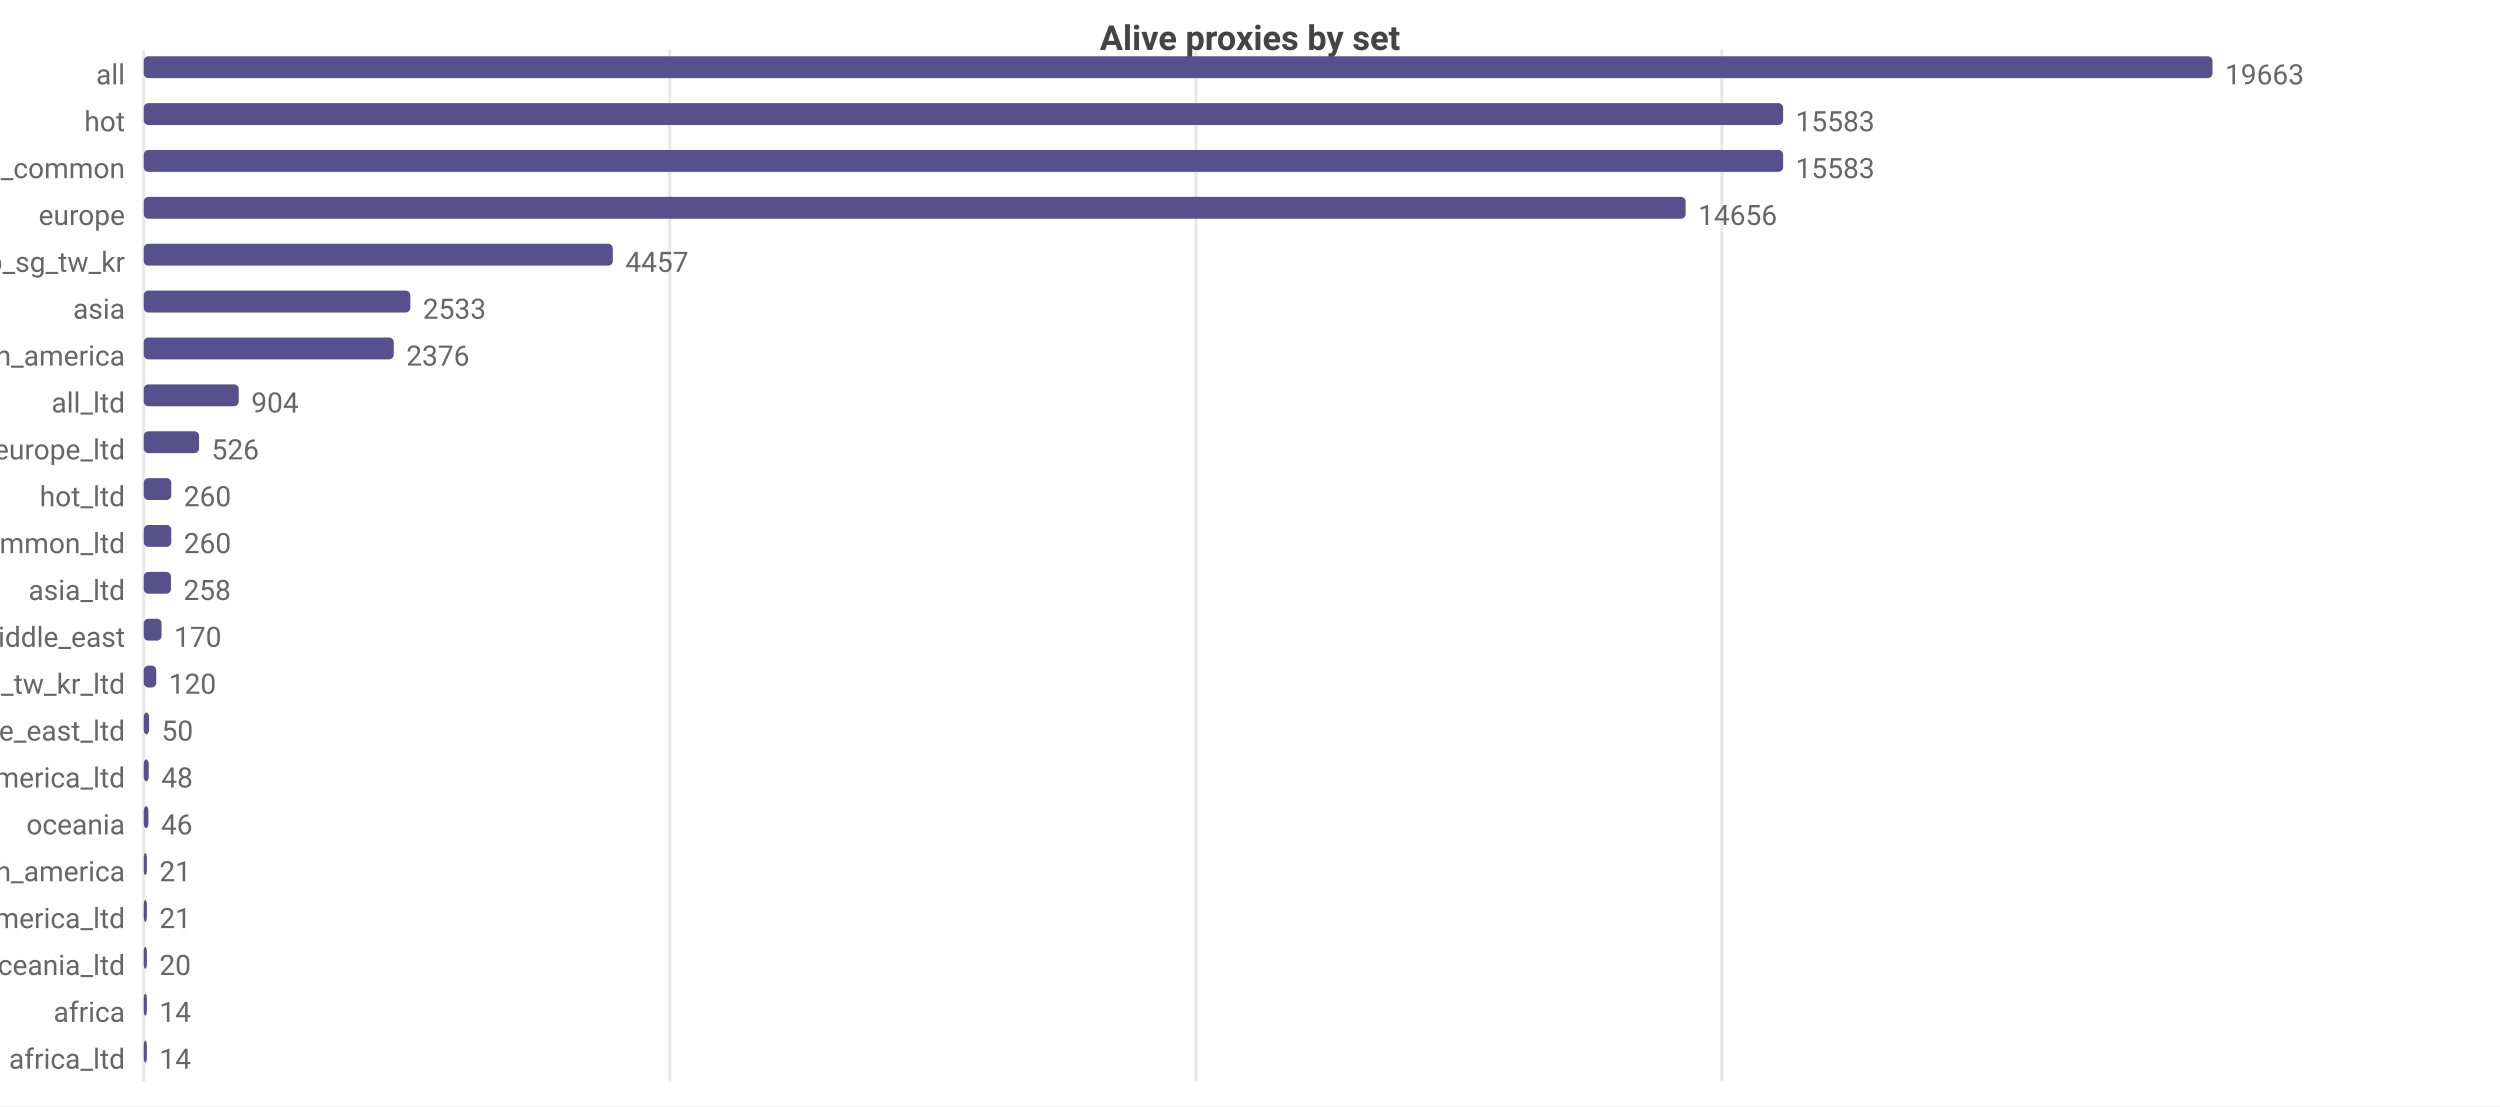
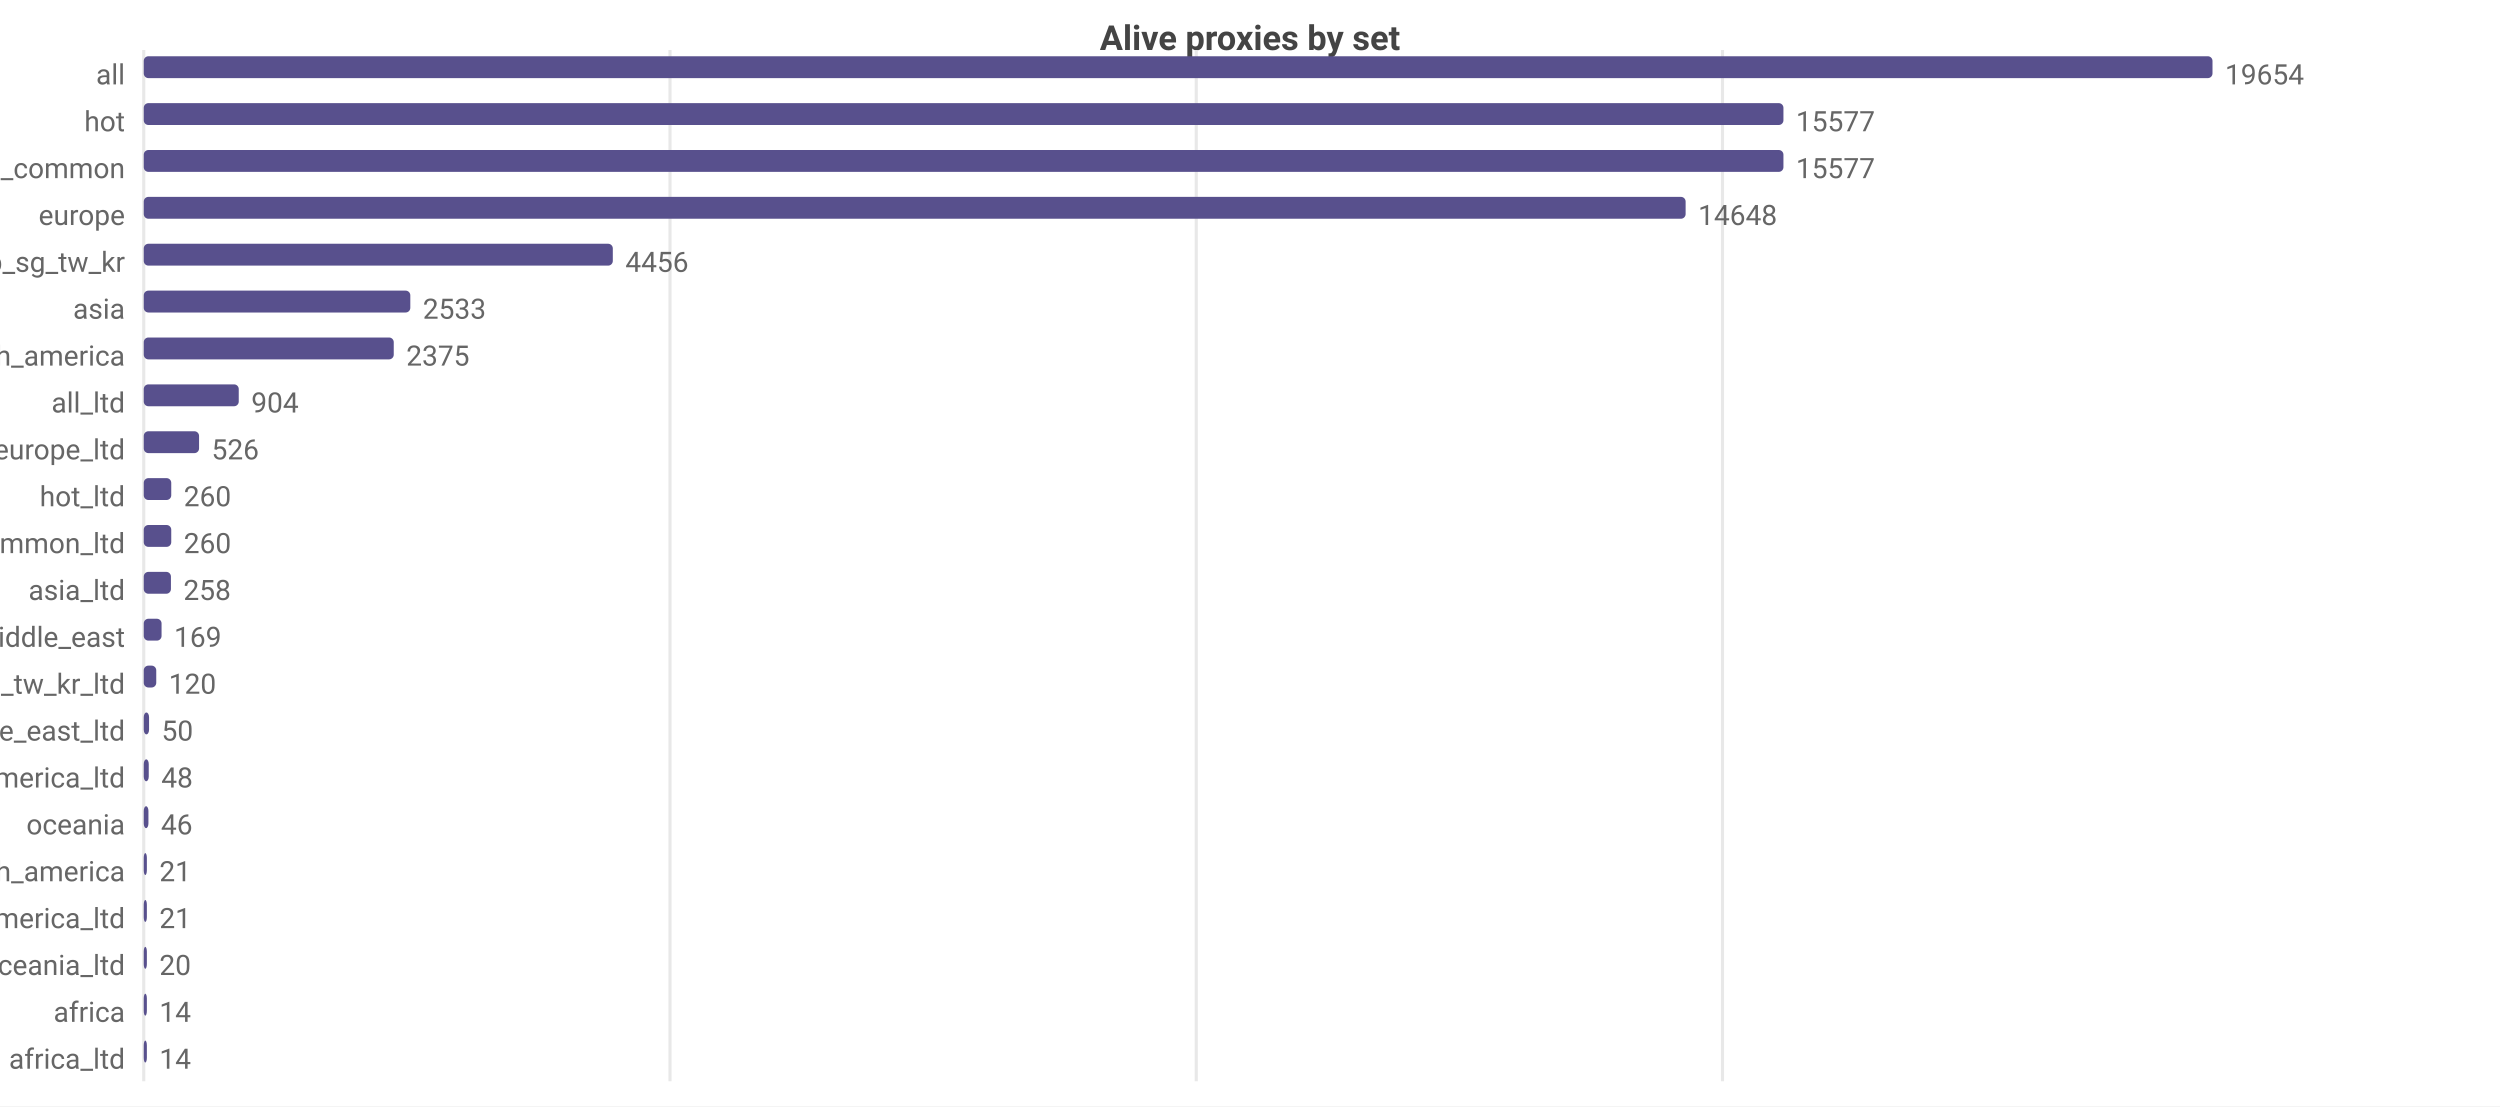
<svg xmlns="http://www.w3.org/2000/svg" width="800" height="354" viewBox="0 0 800 354">
  <rect width="800" height="354" fill="#ffffff" />
  <style>text{font-family:system-ui,-apple-system,'Segoe UI',Roboto,sans-serif}.g{stroke:#e8e8e8;stroke-width:1}.a{stroke:#999;stroke-width:1}.t{font-size:9px;fill:#666}.m{font-size:9px;text-anchor:middle;fill:#666}.e{font-size:9px;text-anchor:end;fill:#666}.l{font-size:10px;fill:#333}.tt{font-size:11px;font-weight:600;text-anchor:middle;fill:#444}</style>
  <text class="tt" x="400.0" y="16">Alive proxies by set</text>
  <line class="g" x1="46" y1="16" x2="46" y2="346" />
-   <line class="g" x1="214.3" y1="16" x2="214.3" y2="346" />
-   <line class="g" x1="382.7" y1="16" x2="382.7" y2="346" />
-   <line class="g" x1="551.0" y1="16" x2="551.0" y2="346" />
+   <line class="g" x1="214.4" y1="16" x2="214.4" y2="346" />
+   <line class="g" x1="382.8" y1="16" x2="382.8" y2="346" />
+   <line class="g" x1="551.2" y1="16" x2="551.2" y2="346" />
  <text class="e" x="40" y="27">all</text>
  <rect x="46" y="18" width="662" height="7" fill="#58508d" rx="1.5" />
-   <text class="t" x="712" y="27">19663</text>
+   <text class="t" x="712" y="27">19654</text>
  <text class="e" x="40" y="42">hot</text>
-   <rect x="46" y="33" width="524.6" height="7" fill="#58508d" rx="1.5" />
-   <text class="t" x="574.6" y="42">15583</text>
+   <rect x="46" y="33" width="524.7" height="7" fill="#58508d" rx="1.5" />
+   <text class="t" x="574.7" y="42">15577</text>
  <text class="e" x="40" y="57">cn_common</text>
-   <rect x="46" y="48" width="524.6" height="7" fill="#58508d" rx="1.5" />
-   <text class="t" x="574.6" y="57">15583</text>
+   <rect x="46" y="48" width="524.7" height="7" fill="#58508d" rx="1.5" />
+   <text class="t" x="574.7" y="57">15577</text>
  <text class="e" x="40" y="72">europe</text>
  <rect x="46" y="63" width="493.4" height="7" fill="#58508d" rx="1.5" />
-   <text class="t" x="543.4" y="72">14656</text>
+   <text class="t" x="543.4" y="72">14648</text>
  <text class="e" x="40" y="87">hk_us_jp_sg_tw_kr</text>
  <rect x="46" y="78" width="150.1" height="7" fill="#58508d" rx="1.5" />
-   <text class="t" x="200.1" y="87">4457</text>
+   <text class="t" x="200.1" y="87">4456</text>
  <text class="e" x="40" y="102">asia</text>
  <rect x="46" y="93" width="85.3" height="7" fill="#58508d" rx="1.5" />
  <text class="t" x="135.3" y="102">2533</text>
  <text class="e" x="40" y="117">north_america</text>
  <rect x="46" y="108" width="80.0" height="7" fill="#58508d" rx="1.5" />
-   <text class="t" x="130.0" y="117">2376</text>
+   <text class="t" x="130.0" y="117">2375</text>
  <text class="e" x="40" y="132">all_ltd</text>
  <rect x="46" y="123" width="30.4" height="7" fill="#58508d" rx="1.5" />
  <text class="t" x="80.4" y="132">904</text>
  <text class="e" x="40" y="147">europe_ltd</text>
  <rect x="46" y="138" width="17.7" height="7" fill="#58508d" rx="1.5" />
  <text class="t" x="67.7" y="147">526</text>
  <text class="e" x="40" y="162">hot_ltd</text>
  <rect x="46" y="153" width="8.8" height="7" fill="#58508d" rx="1.5" />
  <text class="t" x="58.8" y="162">260</text>
  <text class="e" x="40" y="177">cn_common_ltd</text>
  <rect x="46" y="168" width="8.8" height="7" fill="#58508d" rx="1.5" />
  <text class="t" x="58.8" y="177">260</text>
  <text class="e" x="40" y="192">asia_ltd</text>
  <rect x="46" y="183" width="8.7" height="7" fill="#58508d" rx="1.5" />
  <text class="t" x="58.7" y="192">258</text>
  <text class="e" x="40" y="207">middle_east</text>
  <rect x="46" y="198" width="5.7" height="7" fill="#58508d" rx="1.5" />
-   <text class="t" x="55.7" y="207">170</text>
+   <text class="t" x="55.7" y="207">169</text>
  <text class="e" x="40" y="222">hk_us_jp_sg_tw_kr_ltd</text>
  <rect x="46" y="213" width="4.0" height="7" fill="#58508d" rx="1.5" />
  <text class="t" x="54.0" y="222">120</text>
  <text class="e" x="40" y="237">middle_east_ltd</text>
  <rect x="46" y="228" width="1.7" height="7" fill="#58508d" rx="1.5" />
  <text class="t" x="51.7" y="237">50</text>
  <text class="e" x="40" y="252">north_america_ltd</text>
  <rect x="46" y="243" width="1.6" height="7" fill="#58508d" rx="1.5" />
  <text class="t" x="51.6" y="252">48</text>
  <text class="e" x="40" y="267">oceania</text>
  <rect x="46" y="258" width="1.5" height="7" fill="#58508d" rx="1.5" />
  <text class="t" x="51.5" y="267">46</text>
  <text class="e" x="40" y="282">south_america</text>
  <rect x="46" y="273" width="1" height="7" fill="#58508d" rx="1.5" />
  <text class="t" x="51" y="282">21</text>
  <text class="e" x="40" y="297">south_america_ltd</text>
  <rect x="46" y="288" width="1" height="7" fill="#58508d" rx="1.5" />
  <text class="t" x="51" y="297">21</text>
  <text class="e" x="40" y="312">oceania_ltd</text>
  <rect x="46" y="303" width="1" height="7" fill="#58508d" rx="1.5" />
  <text class="t" x="51" y="312">20</text>
  <text class="e" x="40" y="327">africa</text>
  <rect x="46" y="318" width="1" height="7" fill="#58508d" rx="1.5" />
  <text class="t" x="51" y="327">14</text>
  <text class="e" x="40" y="342">africa_ltd</text>
  <rect x="46" y="333" width="1" height="7" fill="#58508d" rx="1.5" />
  <text class="t" x="51" y="342">14</text>
</svg>
